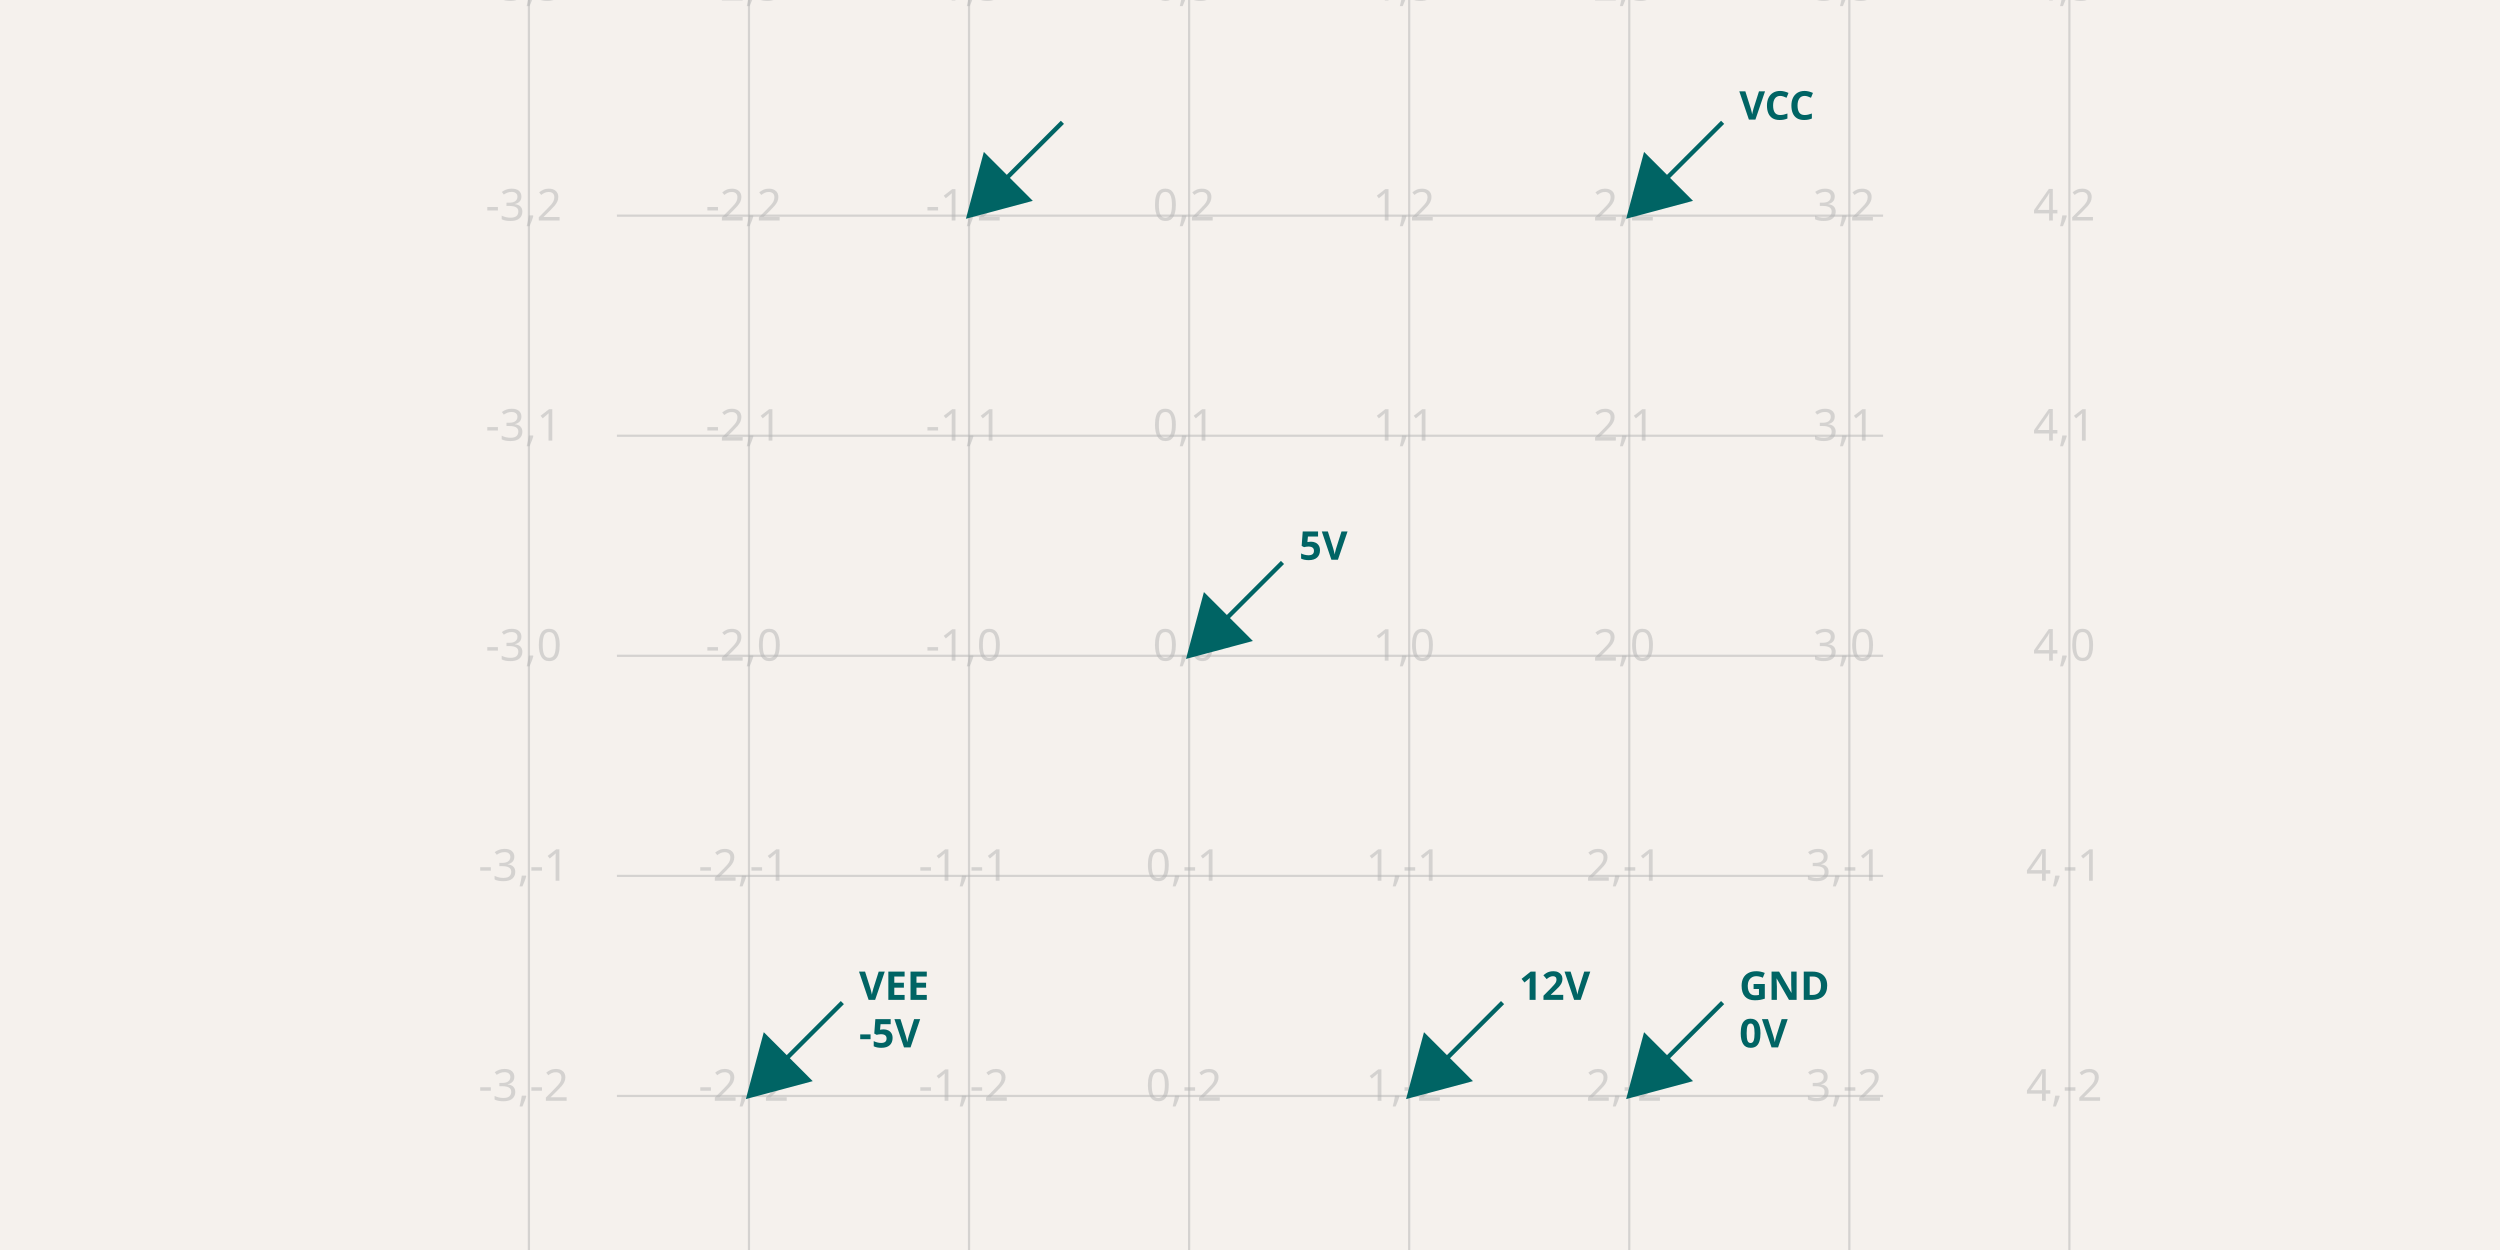
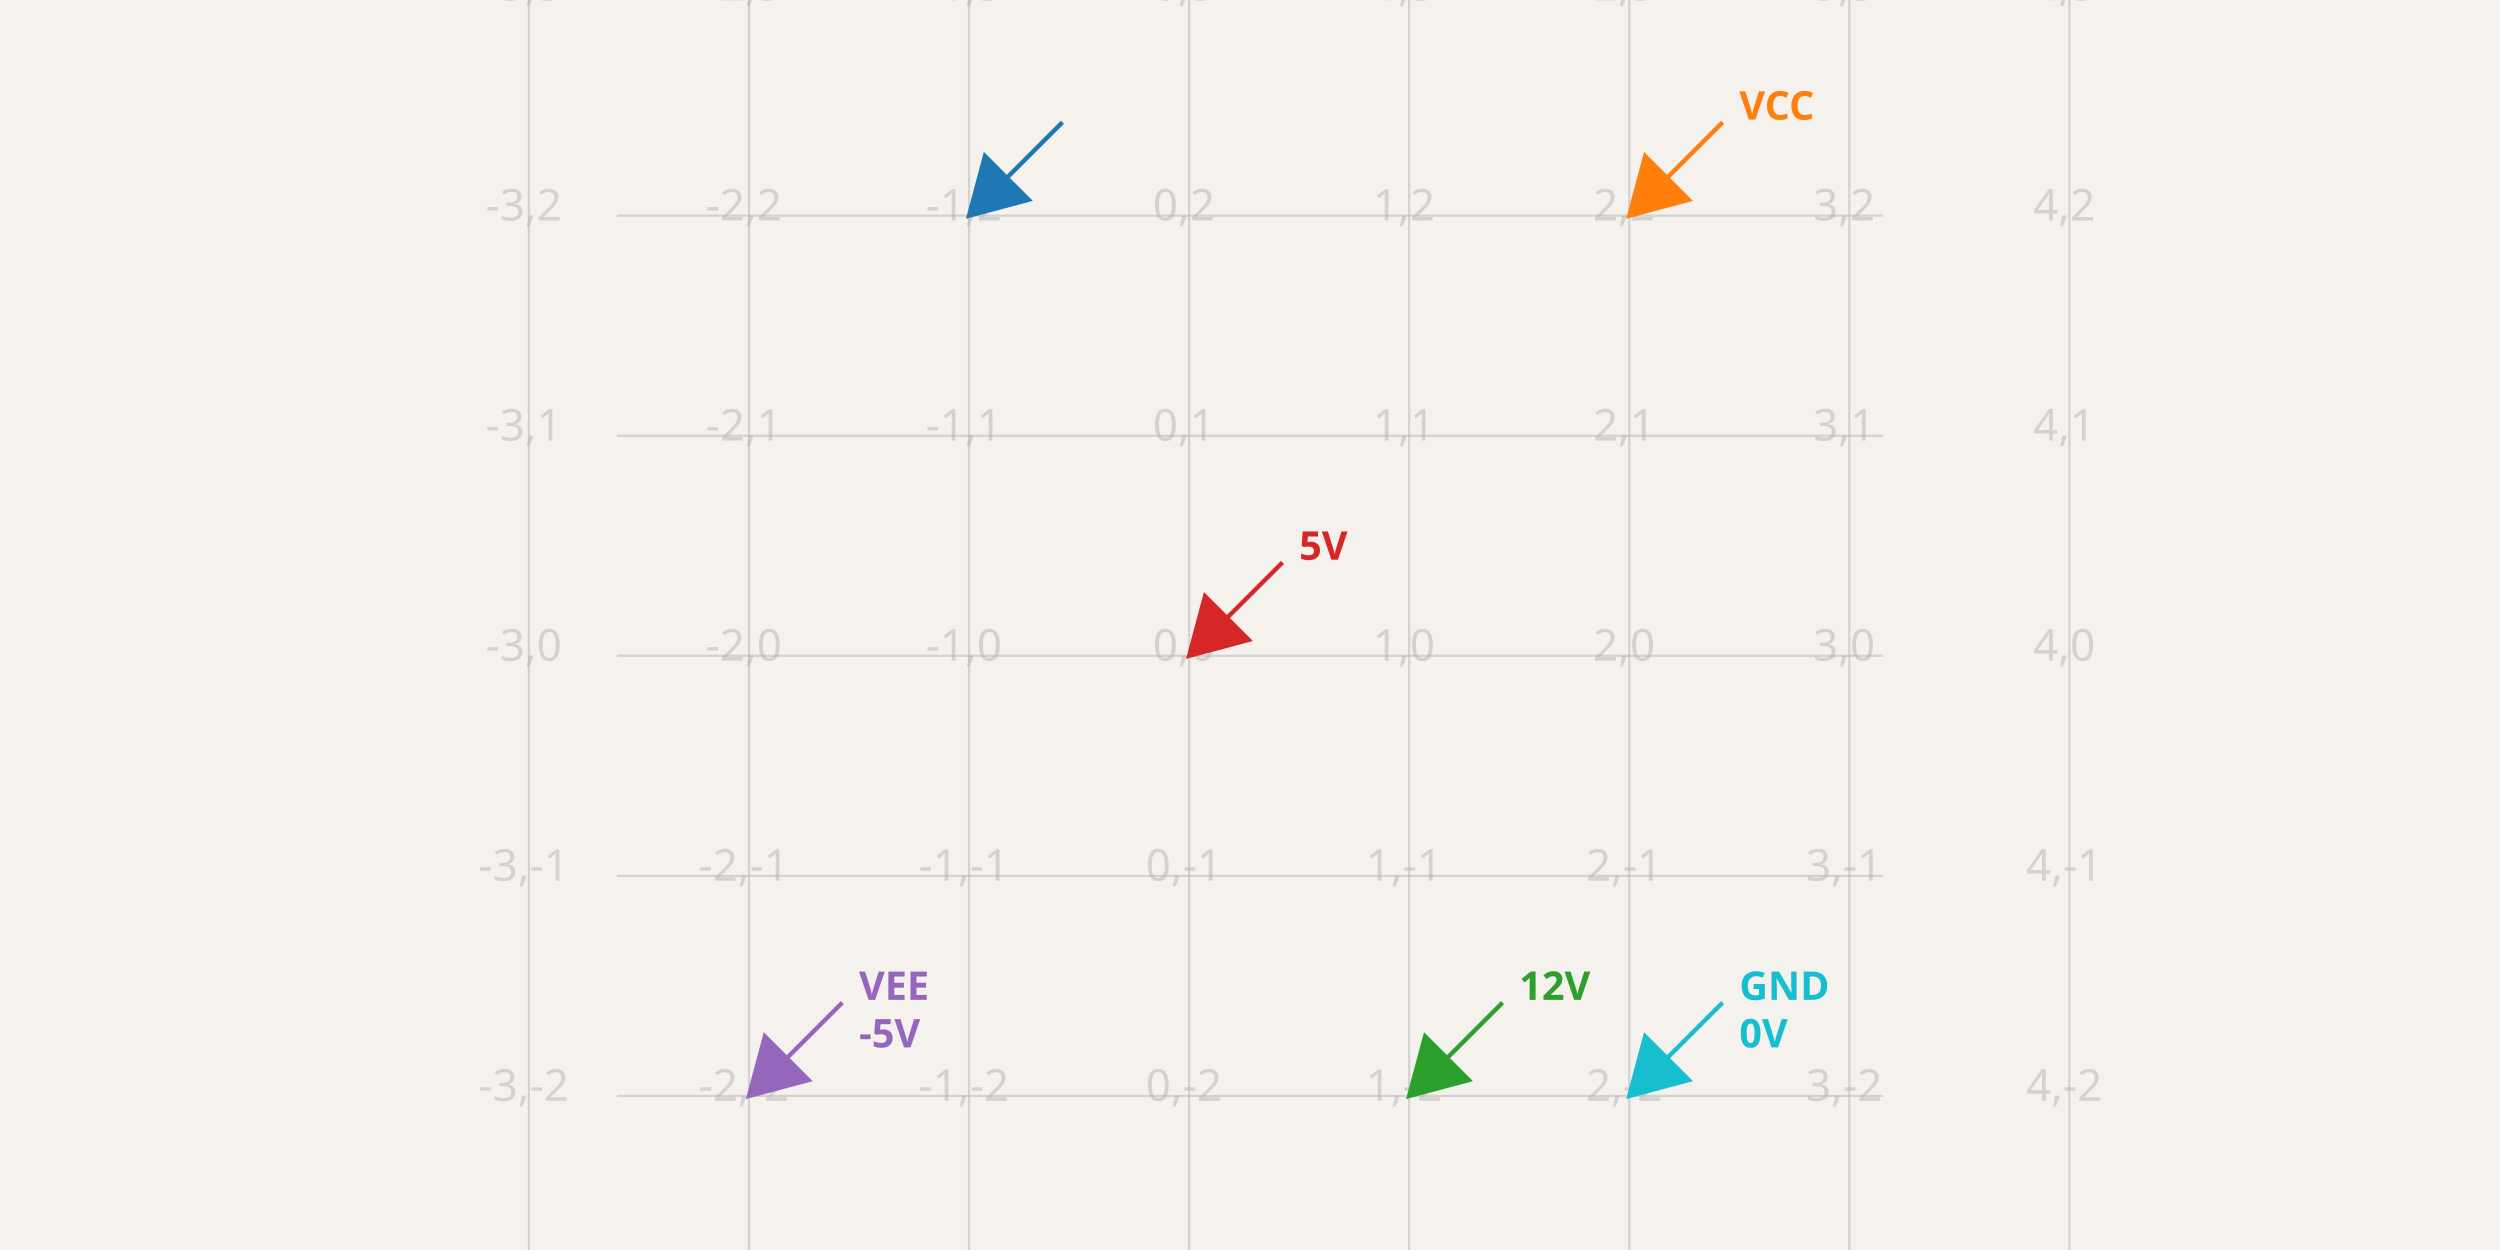
<svg xmlns="http://www.w3.org/2000/svg" width="1200" height="600" style="background-color: rgb(245, 241, 237)" data-real-to-screen-transform="matrix(105.6338028169,0,0,-105.6338028169,570.7746478873,314.7887323944)">
  <style>
              .boundary { fill: rgb(245, 241, 237); }
              .schematic-boundary { fill: none; stroke: #fff; }
              .component { fill: none; stroke: rgb(132, 0, 0); }
              .chip { fill: rgb(255, 255, 194); stroke: rgb(132, 0, 0); }
              .component-pin { fill: none; stroke: rgb(132, 0, 0); }
              /* Basic per-trace hover fallback */
              .trace:hover {
                filter: invert(1);
              }
              .trace:hover .trace-crossing-outline {
                opacity: 0;
              }
              .trace:hover .trace-junction {
                filter: invert(1);
              }
              /* Net-hover highlighting: when a trace or its overlays are hovered,
                 invert color for all traces (base + overlays) sharing the same
                 subcircuit connectivity key. Also hide crossing outline during hover. */
              
              .text { font-family: sans-serif; fill: rgb(0, 150, 0); }
              .pin-number { fill: rgb(169, 0, 0); }
              .port-label { fill: rgb(0, 100, 100); }
              .component-name { fill: rgb(0, 100, 100); }
            </style>
  <rect class="boundary" x="0" y="0" width="1200" height="600" />
  <g class="grid">
    <line x1="253.873" y1="600" x2="253.873" y2="3.7971403799019754e-11" stroke="rgb(181, 181, 181)" stroke-width="1.056" stroke-opacity="0.5" />
    <line x1="359.507" y1="600" x2="359.507" y2="3.7971403799019754e-11" stroke="rgb(181, 181, 181)" stroke-width="1.056" stroke-opacity="0.5" />
    <line x1="465.141" y1="600" x2="465.141" y2="3.7971403799019754e-11" stroke="rgb(181, 181, 181)" stroke-width="1.056" stroke-opacity="0.5" />
    <line x1="570.775" y1="600" x2="570.775" y2="3.7971403799019754e-11" stroke="rgb(181, 181, 181)" stroke-width="1.056" stroke-opacity="0.5" />
    <line x1="676.408" y1="600" x2="676.408" y2="3.7971403799019754e-11" stroke="rgb(181, 181, 181)" stroke-width="1.056" stroke-opacity="0.5" />
    <line x1="782.042" y1="600" x2="782.042" y2="3.7971403799019754e-11" stroke="rgb(181, 181, 181)" stroke-width="1.056" stroke-opacity="0.5" />
    <line x1="887.676" y1="600" x2="887.676" y2="3.7971403799019754e-11" stroke="rgb(181, 181, 181)" stroke-width="1.056" stroke-opacity="0.5" />
    <line x1="993.31" y1="600" x2="993.31" y2="3.7971403799019754e-11" stroke="rgb(181, 181, 181)" stroke-width="1.056" stroke-opacity="0.5" />
    <line x1="296.127" y1="631.69" x2="903.873" y2="631.69" stroke="rgb(181, 181, 181)" stroke-width="1.056" stroke-opacity="0.5" />
    <line x1="296.127" y1="526.056" x2="903.873" y2="526.056" stroke="rgb(181, 181, 181)" stroke-width="1.056" stroke-opacity="0.5" />
    <line x1="296.127" y1="420.423" x2="903.873" y2="420.423" stroke="rgb(181, 181, 181)" stroke-width="1.056" stroke-opacity="0.5" />
    <line x1="296.127" y1="314.789" x2="903.873" y2="314.789" stroke="rgb(181, 181, 181)" stroke-width="1.056" stroke-opacity="0.5" />
    <line x1="296.127" y1="209.155" x2="903.873" y2="209.155" stroke="rgb(181, 181, 181)" stroke-width="1.056" stroke-opacity="0.5" />
    <line x1="296.127" y1="103.521" x2="903.873" y2="103.521" stroke="rgb(181, 181, 181)" stroke-width="1.056" stroke-opacity="0.5" />
    <line x1="296.127" y1="-2.113" x2="903.873" y2="-2.113" stroke="rgb(181, 181, 181)" stroke-width="1.056" stroke-opacity="0.5" />
    <text x="251.373" y="626.69" fill="rgb(181, 181, 181)" font-size="21.127" fill-opacity="0.5" text-anchor="middle" dominant-baseline="middle" font-family="sans-serif">-3,-3</text>
    <text x="251.373" y="521.056" fill="rgb(181, 181, 181)" font-size="21.127" fill-opacity="0.5" text-anchor="middle" dominant-baseline="middle" font-family="sans-serif">-3,-2</text>
    <text x="251.373" y="415.423" fill="rgb(181, 181, 181)" font-size="21.127" fill-opacity="0.5" text-anchor="middle" dominant-baseline="middle" font-family="sans-serif">-3,-1</text>
    <text x="251.373" y="309.789" fill="rgb(181, 181, 181)" font-size="21.127" fill-opacity="0.5" text-anchor="middle" dominant-baseline="middle" font-family="sans-serif">-3,0</text>
    <text x="251.373" y="204.155" fill="rgb(181, 181, 181)" font-size="21.127" fill-opacity="0.5" text-anchor="middle" dominant-baseline="middle" font-family="sans-serif">-3,1</text>
    <text x="251.373" y="98.521" fill="rgb(181, 181, 181)" font-size="21.127" fill-opacity="0.5" text-anchor="middle" dominant-baseline="middle" font-family="sans-serif">-3,2</text>
    <text x="251.373" y="-7.113" fill="rgb(181, 181, 181)" font-size="21.127" fill-opacity="0.5" text-anchor="middle" dominant-baseline="middle" font-family="sans-serif">-3,3</text>
    <text x="357.007" y="626.69" fill="rgb(181, 181, 181)" font-size="21.127" fill-opacity="0.5" text-anchor="middle" dominant-baseline="middle" font-family="sans-serif">-2,-3</text>
    <text x="357.007" y="521.056" fill="rgb(181, 181, 181)" font-size="21.127" fill-opacity="0.5" text-anchor="middle" dominant-baseline="middle" font-family="sans-serif">-2,-2</text>
    <text x="357.007" y="415.423" fill="rgb(181, 181, 181)" font-size="21.127" fill-opacity="0.5" text-anchor="middle" dominant-baseline="middle" font-family="sans-serif">-2,-1</text>
    <text x="357.007" y="309.789" fill="rgb(181, 181, 181)" font-size="21.127" fill-opacity="0.5" text-anchor="middle" dominant-baseline="middle" font-family="sans-serif">-2,0</text>
    <text x="357.007" y="204.155" fill="rgb(181, 181, 181)" font-size="21.127" fill-opacity="0.5" text-anchor="middle" dominant-baseline="middle" font-family="sans-serif">-2,1</text>
    <text x="357.007" y="98.521" fill="rgb(181, 181, 181)" font-size="21.127" fill-opacity="0.5" text-anchor="middle" dominant-baseline="middle" font-family="sans-serif">-2,2</text>
    <text x="357.007" y="-7.113" fill="rgb(181, 181, 181)" font-size="21.127" fill-opacity="0.5" text-anchor="middle" dominant-baseline="middle" font-family="sans-serif">-2,3</text>
    <text x="462.641" y="626.69" fill="rgb(181, 181, 181)" font-size="21.127" fill-opacity="0.5" text-anchor="middle" dominant-baseline="middle" font-family="sans-serif">-1,-3</text>
    <text x="462.641" y="521.056" fill="rgb(181, 181, 181)" font-size="21.127" fill-opacity="0.5" text-anchor="middle" dominant-baseline="middle" font-family="sans-serif">-1,-2</text>
    <text x="462.641" y="415.423" fill="rgb(181, 181, 181)" font-size="21.127" fill-opacity="0.5" text-anchor="middle" dominant-baseline="middle" font-family="sans-serif">-1,-1</text>
    <text x="462.641" y="309.789" fill="rgb(181, 181, 181)" font-size="21.127" fill-opacity="0.5" text-anchor="middle" dominant-baseline="middle" font-family="sans-serif">-1,0</text>
    <text x="462.641" y="204.155" fill="rgb(181, 181, 181)" font-size="21.127" fill-opacity="0.5" text-anchor="middle" dominant-baseline="middle" font-family="sans-serif">-1,1</text>
    <text x="462.641" y="98.521" fill="rgb(181, 181, 181)" font-size="21.127" fill-opacity="0.5" text-anchor="middle" dominant-baseline="middle" font-family="sans-serif">-1,2</text>
    <text x="462.641" y="-7.113" fill="rgb(181, 181, 181)" font-size="21.127" fill-opacity="0.5" text-anchor="middle" dominant-baseline="middle" font-family="sans-serif">-1,3</text>
    <text x="568.275" y="626.69" fill="rgb(181, 181, 181)" font-size="21.127" fill-opacity="0.5" text-anchor="middle" dominant-baseline="middle" font-family="sans-serif">0,-3</text>
    <text x="568.275" y="521.056" fill="rgb(181, 181, 181)" font-size="21.127" fill-opacity="0.5" text-anchor="middle" dominant-baseline="middle" font-family="sans-serif">0,-2</text>
    <text x="568.275" y="415.423" fill="rgb(181, 181, 181)" font-size="21.127" fill-opacity="0.5" text-anchor="middle" dominant-baseline="middle" font-family="sans-serif">0,-1</text>
    <text x="568.275" y="309.789" fill="rgb(181, 181, 181)" font-size="21.127" fill-opacity="0.5" text-anchor="middle" dominant-baseline="middle" font-family="sans-serif">0,0</text>
    <text x="568.275" y="204.155" fill="rgb(181, 181, 181)" font-size="21.127" fill-opacity="0.5" text-anchor="middle" dominant-baseline="middle" font-family="sans-serif">0,1</text>
    <text x="568.275" y="98.521" fill="rgb(181, 181, 181)" font-size="21.127" fill-opacity="0.5" text-anchor="middle" dominant-baseline="middle" font-family="sans-serif">0,2</text>
    <text x="568.275" y="-7.113" fill="rgb(181, 181, 181)" font-size="21.127" fill-opacity="0.5" text-anchor="middle" dominant-baseline="middle" font-family="sans-serif">0,3</text>
    <text x="673.908" y="626.69" fill="rgb(181, 181, 181)" font-size="21.127" fill-opacity="0.5" text-anchor="middle" dominant-baseline="middle" font-family="sans-serif">1,-3</text>
    <text x="673.908" y="521.056" fill="rgb(181, 181, 181)" font-size="21.127" fill-opacity="0.5" text-anchor="middle" dominant-baseline="middle" font-family="sans-serif">1,-2</text>
    <text x="673.908" y="415.423" fill="rgb(181, 181, 181)" font-size="21.127" fill-opacity="0.5" text-anchor="middle" dominant-baseline="middle" font-family="sans-serif">1,-1</text>
    <text x="673.908" y="309.789" fill="rgb(181, 181, 181)" font-size="21.127" fill-opacity="0.5" text-anchor="middle" dominant-baseline="middle" font-family="sans-serif">1,0</text>
    <text x="673.908" y="204.155" fill="rgb(181, 181, 181)" font-size="21.127" fill-opacity="0.5" text-anchor="middle" dominant-baseline="middle" font-family="sans-serif">1,1</text>
    <text x="673.908" y="98.521" fill="rgb(181, 181, 181)" font-size="21.127" fill-opacity="0.5" text-anchor="middle" dominant-baseline="middle" font-family="sans-serif">1,2</text>
    <text x="673.908" y="-7.113" fill="rgb(181, 181, 181)" font-size="21.127" fill-opacity="0.5" text-anchor="middle" dominant-baseline="middle" font-family="sans-serif">1,3</text>
    <text x="779.542" y="626.69" fill="rgb(181, 181, 181)" font-size="21.127" fill-opacity="0.5" text-anchor="middle" dominant-baseline="middle" font-family="sans-serif">2,-3</text>
    <text x="779.542" y="521.056" fill="rgb(181, 181, 181)" font-size="21.127" fill-opacity="0.5" text-anchor="middle" dominant-baseline="middle" font-family="sans-serif">2,-2</text>
    <text x="779.542" y="415.423" fill="rgb(181, 181, 181)" font-size="21.127" fill-opacity="0.5" text-anchor="middle" dominant-baseline="middle" font-family="sans-serif">2,-1</text>
    <text x="779.542" y="309.789" fill="rgb(181, 181, 181)" font-size="21.127" fill-opacity="0.5" text-anchor="middle" dominant-baseline="middle" font-family="sans-serif">2,0</text>
    <text x="779.542" y="204.155" fill="rgb(181, 181, 181)" font-size="21.127" fill-opacity="0.5" text-anchor="middle" dominant-baseline="middle" font-family="sans-serif">2,1</text>
    <text x="779.542" y="98.521" fill="rgb(181, 181, 181)" font-size="21.127" fill-opacity="0.5" text-anchor="middle" dominant-baseline="middle" font-family="sans-serif">2,2</text>
    <text x="779.542" y="-7.113" fill="rgb(181, 181, 181)" font-size="21.127" fill-opacity="0.5" text-anchor="middle" dominant-baseline="middle" font-family="sans-serif">2,3</text>
    <text x="885.176" y="626.69" fill="rgb(181, 181, 181)" font-size="21.127" fill-opacity="0.5" text-anchor="middle" dominant-baseline="middle" font-family="sans-serif">3,-3</text>
    <text x="885.176" y="521.056" fill="rgb(181, 181, 181)" font-size="21.127" fill-opacity="0.5" text-anchor="middle" dominant-baseline="middle" font-family="sans-serif">3,-2</text>
    <text x="885.176" y="415.423" fill="rgb(181, 181, 181)" font-size="21.127" fill-opacity="0.5" text-anchor="middle" dominant-baseline="middle" font-family="sans-serif">3,-1</text>
    <text x="885.176" y="309.789" fill="rgb(181, 181, 181)" font-size="21.127" fill-opacity="0.5" text-anchor="middle" dominant-baseline="middle" font-family="sans-serif">3,0</text>
    <text x="885.176" y="204.155" fill="rgb(181, 181, 181)" font-size="21.127" fill-opacity="0.5" text-anchor="middle" dominant-baseline="middle" font-family="sans-serif">3,1</text>
    <text x="885.176" y="98.521" fill="rgb(181, 181, 181)" font-size="21.127" fill-opacity="0.5" text-anchor="middle" dominant-baseline="middle" font-family="sans-serif">3,2</text>
    <text x="885.176" y="-7.113" fill="rgb(181, 181, 181)" font-size="21.127" fill-opacity="0.5" text-anchor="middle" dominant-baseline="middle" font-family="sans-serif">3,3</text>
    <text x="990.81" y="626.69" fill="rgb(181, 181, 181)" font-size="21.127" fill-opacity="0.5" text-anchor="middle" dominant-baseline="middle" font-family="sans-serif">4,-3</text>
    <text x="990.81" y="521.056" fill="rgb(181, 181, 181)" font-size="21.127" fill-opacity="0.5" text-anchor="middle" dominant-baseline="middle" font-family="sans-serif">4,-2</text>
    <text x="990.81" y="415.423" fill="rgb(181, 181, 181)" font-size="21.127" fill-opacity="0.5" text-anchor="middle" dominant-baseline="middle" font-family="sans-serif">4,-1</text>
    <text x="990.81" y="309.789" fill="rgb(181, 181, 181)" font-size="21.127" fill-opacity="0.5" text-anchor="middle" dominant-baseline="middle" font-family="sans-serif">4,0</text>
    <text x="990.81" y="204.155" fill="rgb(181, 181, 181)" font-size="21.127" fill-opacity="0.5" text-anchor="middle" dominant-baseline="middle" font-family="sans-serif">4,1</text>
    <text x="990.81" y="98.521" fill="rgb(181, 181, 181)" font-size="21.127" fill-opacity="0.5" text-anchor="middle" dominant-baseline="middle" font-family="sans-serif">4,2</text>
    <text x="990.81" y="-7.113" fill="rgb(181, 181, 181)" font-size="21.127" fill-opacity="0.5" text-anchor="middle" dominant-baseline="middle" font-family="sans-serif">4,3</text>
  </g>
-   <path d="M 509.957,58.704 L 465.141,103.521 M 465.141,103.521 L 472.796,74.951 L 493.71,95.866 Z" stroke="rgb(0, 100, 100)" fill="rgb(0, 100, 100)" stroke-width="2.113px" />
-   <text x="517.957" y="50.704" fill="rgb(0, 100, 100)" text-anchor="start" dominant-baseline="middle" font-family="sans-serif" font-size="19.014px" font-weight="bold" data-schematic-voltage-probe-id="1" />
-   <path d="M 615.591,269.972 L 570.775,314.789 M 570.775,314.789 L 578.43,286.219 L 599.344,307.134 Z" stroke="rgb(0, 100, 100)" fill="rgb(0, 100, 100)" stroke-width="2.113px" />
-   <text x="623.591" y="261.972" fill="rgb(0, 100, 100)" text-anchor="start" dominant-baseline="middle" font-family="sans-serif" font-size="19.014px" font-weight="bold" data-schematic-voltage-probe-id="2">5V</text>
-   <path d="M 721.225,481.24 L 676.408,526.056 M 676.408,526.056 L 684.064,497.487 L 704.978,518.401 Z" stroke="rgb(0, 100, 100)" fill="rgb(0, 100, 100)" stroke-width="2.113px" />
-   <text x="729.225" y="473.24" fill="rgb(0, 100, 100)" text-anchor="start" dominant-baseline="middle" font-family="sans-serif" font-size="19.014px" font-weight="bold" data-schematic-voltage-probe-id="3">12V</text>
-   <path d="M 826.859,58.704 L 782.042,103.521 M 782.042,103.521 L 789.697,74.951 L 810.612,95.866 Z" stroke="rgb(0, 100, 100)" fill="rgb(0, 100, 100)" stroke-width="2.113px" />
-   <text x="834.859" y="50.704" fill="rgb(0, 100, 100)" text-anchor="start" dominant-baseline="middle" font-family="sans-serif" font-size="19.014px" font-weight="bold" data-schematic-voltage-probe-id="4">VCC</text>
-   <path d="M 404.324,481.24 L 359.507,526.056 M 359.507,526.056 L 367.162,497.487 L 388.077,518.401 Z" stroke="rgb(0, 100, 100)" fill="rgb(0, 100, 100)" stroke-width="2.113px" />
-   <text x="412.324" y="473.24" fill="rgb(0, 100, 100)" text-anchor="start" dominant-baseline="middle" font-family="sans-serif" font-size="19.014px" font-weight="bold" data-schematic-voltage-probe-id="5">
+   <path d="M 509.957,58.704 L 465.141,103.521 M 465.141,103.521 L 472.796,74.951 L 493.71,95.866 Z" stroke="#1f77b4" fill="#1f77b4" stroke-width="2.113px" />
+   <text x="517.957" y="50.704" fill="#1f77b4" text-anchor="start" dominant-baseline="middle" font-family="sans-serif" font-size="19.014px" font-weight="bold" data-schematic-voltage-probe-id="1" />
+   <path d="M 615.591,269.972 L 570.775,314.789 M 570.775,314.789 L 578.43,286.219 L 599.344,307.134 Z" stroke="#d62728" fill="#d62728" stroke-width="2.113px" />
+   <text x="623.591" y="261.972" fill="#d62728" text-anchor="start" dominant-baseline="middle" font-family="sans-serif" font-size="19.014px" font-weight="bold" data-schematic-voltage-probe-id="2">5V</text>
+   <path d="M 721.225,481.24 L 676.408,526.056 M 676.408,526.056 L 684.064,497.487 L 704.978,518.401 Z" stroke="#2ca02c" fill="#2ca02c" stroke-width="2.113px" />
+   <text x="729.225" y="473.24" fill="#2ca02c" text-anchor="start" dominant-baseline="middle" font-family="sans-serif" font-size="19.014px" font-weight="bold" data-schematic-voltage-probe-id="3">12V</text>
+   <path d="M 826.859,58.704 L 782.042,103.521 M 782.042,103.521 L 789.697,74.951 L 810.612,95.866 Z" stroke="#ff7f0e" fill="#ff7f0e" stroke-width="2.113px" />
+   <text x="834.859" y="50.704" fill="#ff7f0e" text-anchor="start" dominant-baseline="middle" font-family="sans-serif" font-size="19.014px" font-weight="bold" data-schematic-voltage-probe-id="4">VCC</text>
+   <path d="M 404.324,481.24 L 359.507,526.056 M 359.507,526.056 L 367.162,497.487 L 388.077,518.401 Z" stroke="#9467bd" fill="#9467bd" stroke-width="2.113px" />
+   <text x="412.324" y="473.24" fill="#9467bd" text-anchor="start" dominant-baseline="middle" font-family="sans-serif" font-size="19.014px" font-weight="bold" data-schematic-voltage-probe-id="5">
    <tspan x="412.324">VEE</tspan>
    <tspan x="412.324" dy="1.2em">-5V</tspan>
  </text>
-   <path d="M 826.859,481.24 L 782.042,526.056 M 782.042,526.056 L 789.697,497.487 L 810.612,518.401 Z" stroke="rgb(0, 100, 100)" fill="rgb(0, 100, 100)" stroke-width="2.113px" />
-   <text x="834.859" y="473.24" fill="rgb(0, 100, 100)" text-anchor="start" dominant-baseline="middle" font-family="sans-serif" font-size="19.014px" font-weight="bold" data-schematic-voltage-probe-id="6">
+   <path d="M 826.859,481.24 L 782.042,526.056 M 782.042,526.056 L 789.697,497.487 L 810.612,518.401 Z" stroke="#17becf" fill="#17becf" stroke-width="2.113px" />
+   <text x="834.859" y="473.24" fill="#17becf" text-anchor="start" dominant-baseline="middle" font-family="sans-serif" font-size="19.014px" font-weight="bold" data-schematic-voltage-probe-id="6">
    <tspan x="834.859">GND</tspan>
    <tspan x="834.859" dy="1.2em">0V</tspan>
  </text>
</svg>
